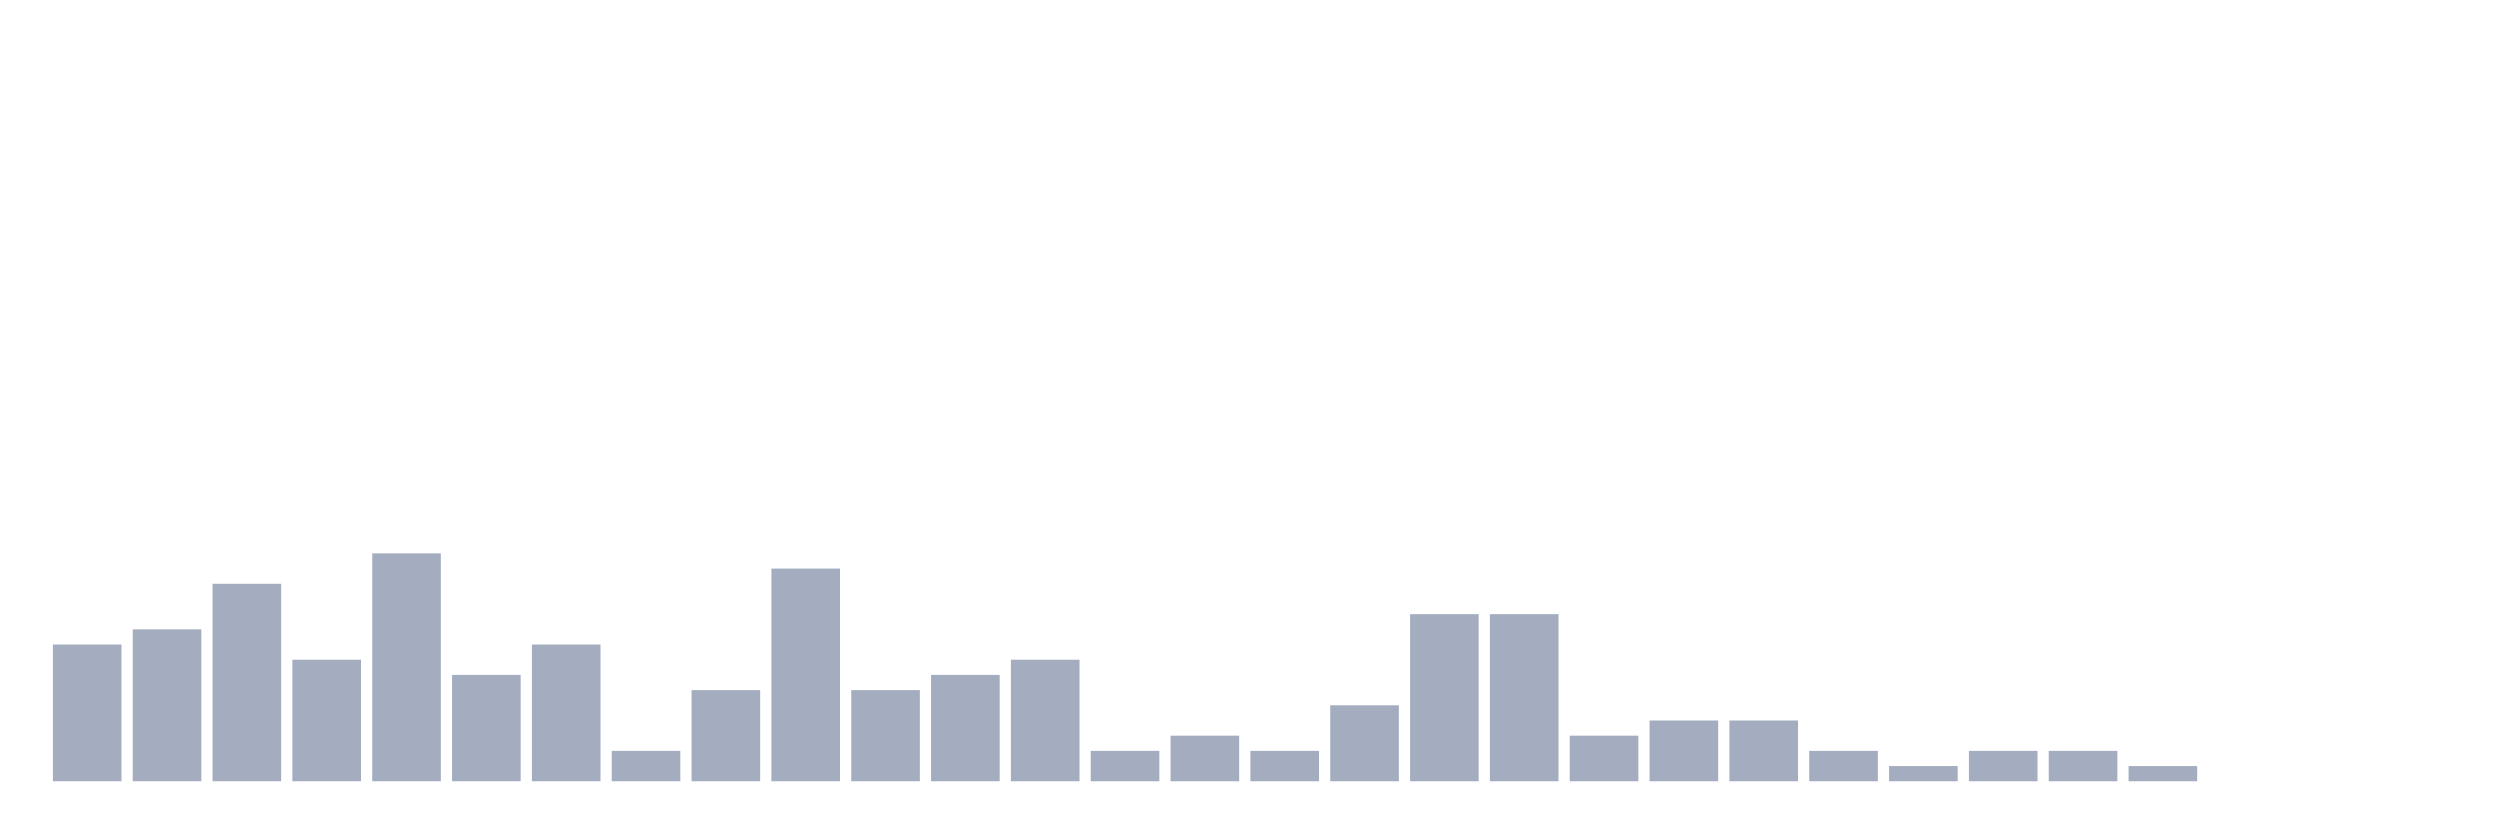
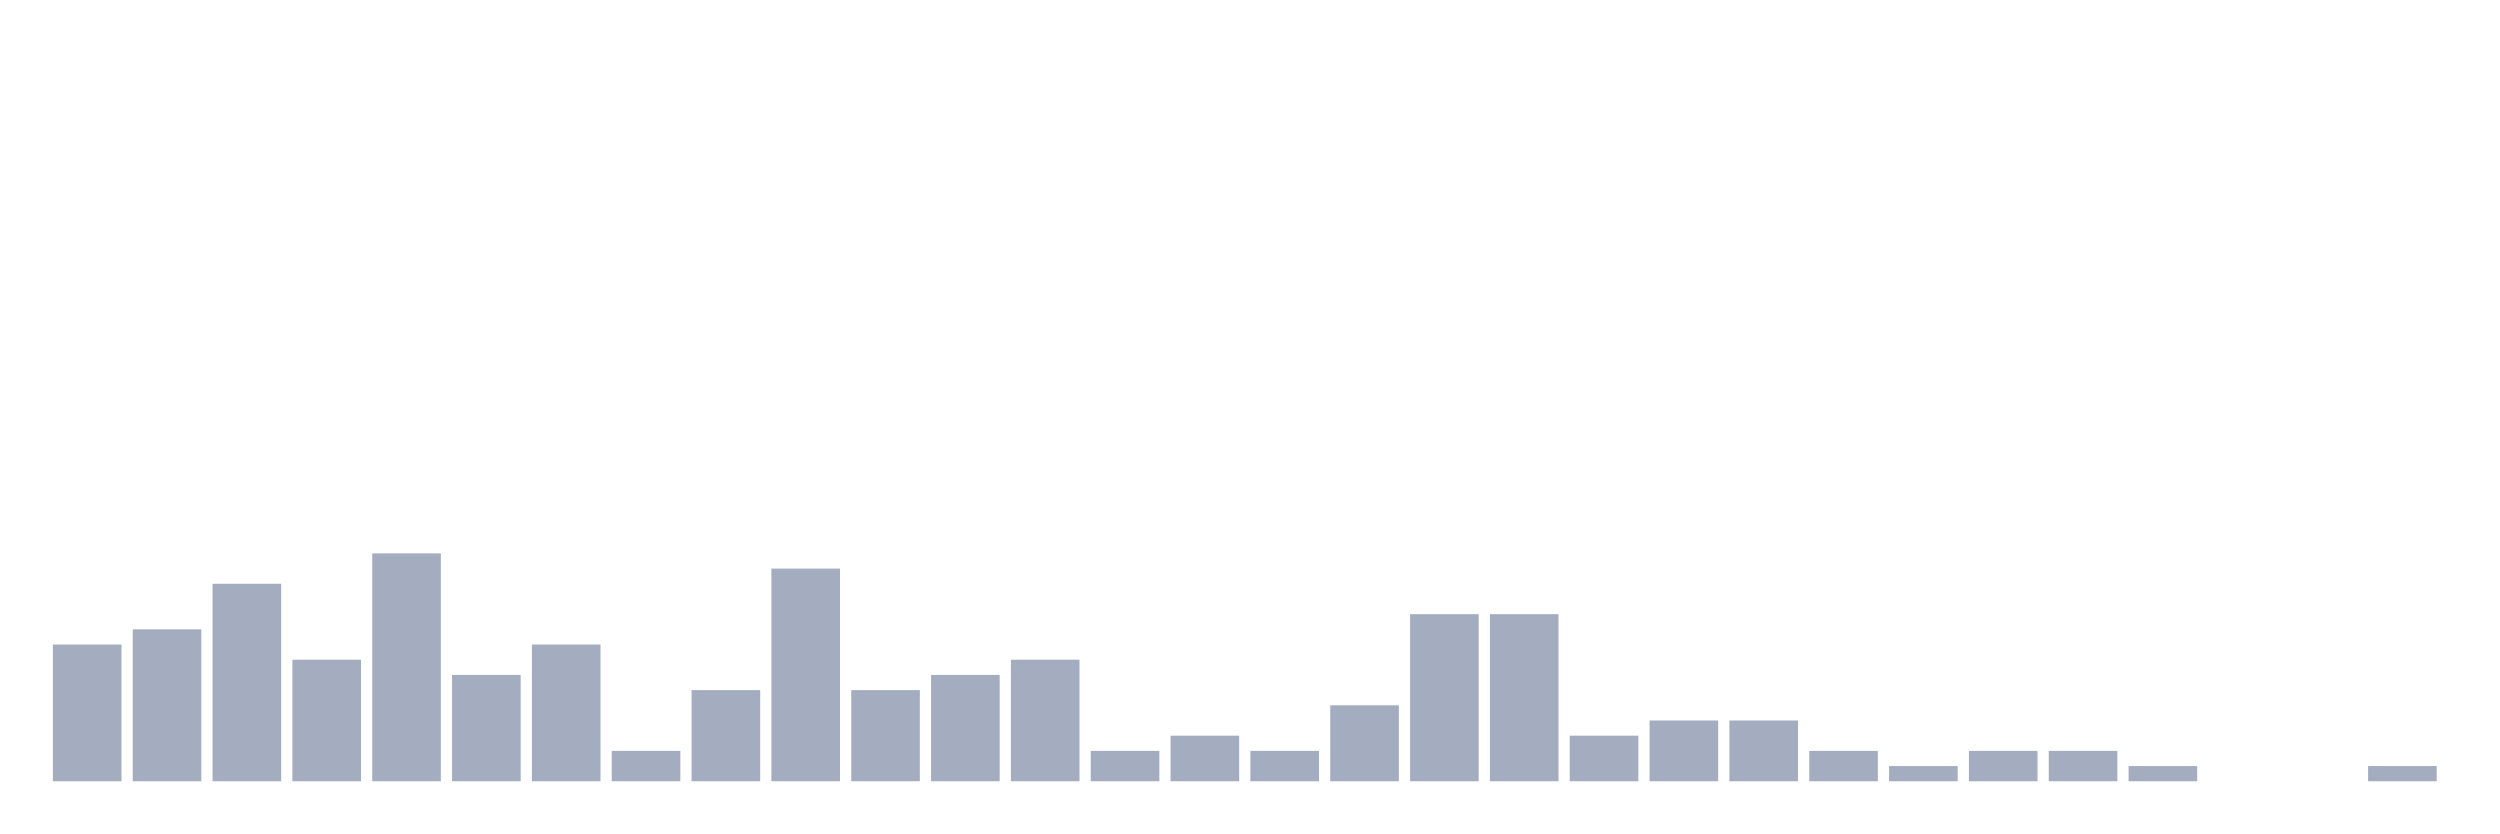
<svg xmlns="http://www.w3.org/2000/svg" viewBox="0 0 480 160">
  <g transform="translate(10,10)">
    <rect class="bar" x="0.153" width="13.175" y="113.75" height="26.25" fill="rgb(164,173,192)" />
    <rect class="bar" x="15.482" width="13.175" y="110.833" height="29.167" fill="rgb(164,173,192)" />
    <rect class="bar" x="30.81" width="13.175" y="102.083" height="37.917" fill="rgb(164,173,192)" />
    <rect class="bar" x="46.138" width="13.175" y="116.667" height="23.333" fill="rgb(164,173,192)" />
    <rect class="bar" x="61.466" width="13.175" y="96.25" height="43.75" fill="rgb(164,173,192)" />
    <rect class="bar" x="76.794" width="13.175" y="119.583" height="20.417" fill="rgb(164,173,192)" />
    <rect class="bar" x="92.123" width="13.175" y="113.75" height="26.25" fill="rgb(164,173,192)" />
    <rect class="bar" x="107.451" width="13.175" y="134.167" height="5.833" fill="rgb(164,173,192)" />
    <rect class="bar" x="122.779" width="13.175" y="122.5" height="17.5" fill="rgb(164,173,192)" />
    <rect class="bar" x="138.107" width="13.175" y="99.167" height="40.833" fill="rgb(164,173,192)" />
    <rect class="bar" x="153.436" width="13.175" y="122.5" height="17.5" fill="rgb(164,173,192)" />
    <rect class="bar" x="168.764" width="13.175" y="119.583" height="20.417" fill="rgb(164,173,192)" />
    <rect class="bar" x="184.092" width="13.175" y="116.667" height="23.333" fill="rgb(164,173,192)" />
    <rect class="bar" x="199.42" width="13.175" y="134.167" height="5.833" fill="rgb(164,173,192)" />
    <rect class="bar" x="214.748" width="13.175" y="131.25" height="8.75" fill="rgb(164,173,192)" />
    <rect class="bar" x="230.077" width="13.175" y="134.167" height="5.833" fill="rgb(164,173,192)" />
    <rect class="bar" x="245.405" width="13.175" y="125.417" height="14.583" fill="rgb(164,173,192)" />
    <rect class="bar" x="260.733" width="13.175" y="107.917" height="32.083" fill="rgb(164,173,192)" />
    <rect class="bar" x="276.061" width="13.175" y="107.917" height="32.083" fill="rgb(164,173,192)" />
    <rect class="bar" x="291.39" width="13.175" y="131.25" height="8.75" fill="rgb(164,173,192)" />
    <rect class="bar" x="306.718" width="13.175" y="128.333" height="11.667" fill="rgb(164,173,192)" />
    <rect class="bar" x="322.046" width="13.175" y="128.333" height="11.667" fill="rgb(164,173,192)" />
    <rect class="bar" x="337.374" width="13.175" y="134.167" height="5.833" fill="rgb(164,173,192)" />
    <rect class="bar" x="352.702" width="13.175" y="137.083" height="2.917" fill="rgb(164,173,192)" />
    <rect class="bar" x="368.031" width="13.175" y="134.167" height="5.833" fill="rgb(164,173,192)" />
    <rect class="bar" x="383.359" width="13.175" y="134.167" height="5.833" fill="rgb(164,173,192)" />
    <rect class="bar" x="398.687" width="13.175" y="137.083" height="2.917" fill="rgb(164,173,192)" />
    <rect class="bar" x="414.015" width="13.175" y="140" height="0" fill="rgb(164,173,192)" />
    <rect class="bar" x="429.344" width="13.175" y="140" height="0" fill="rgb(164,173,192)" />
-     <rect class="bar" x="444.672" width="13.175" y="140" height="0" fill="rgb(164,173,192)" />
+     <rect class="bar" x="444.672" width="13.175" y="137.083" height="2.917" fill="rgb(164,173,192)" />
  </g>
</svg>
